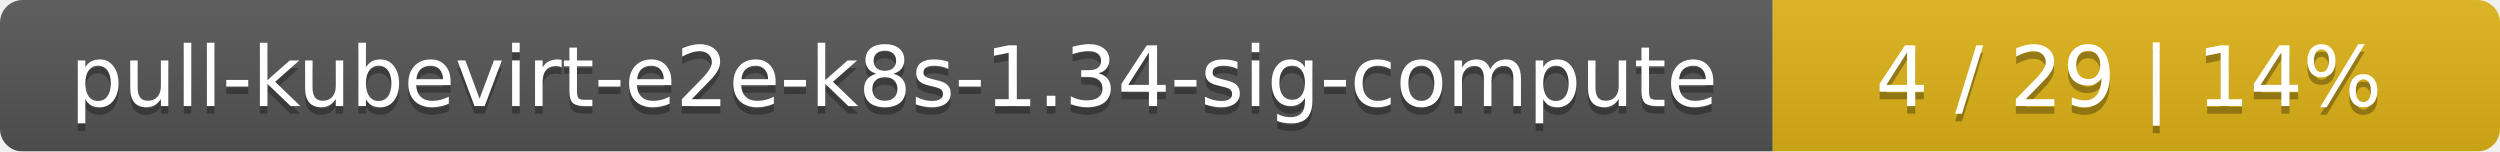
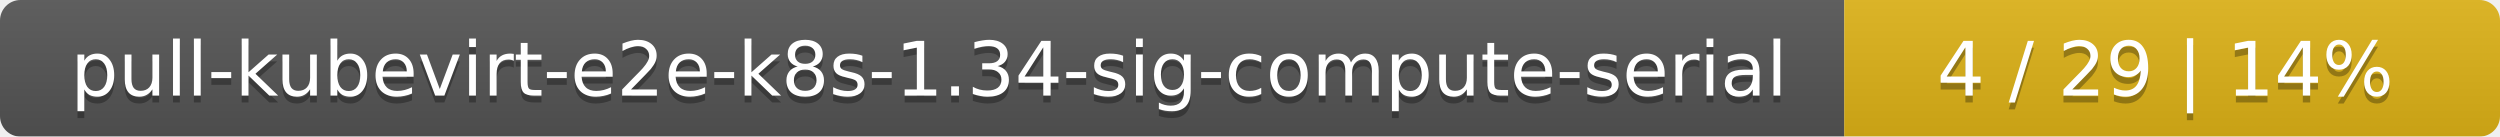
- <svg xmlns="http://www.w3.org/2000/svg" width="330" height="20">
+ <svg xmlns="http://www.w3.org/2000/svg" width="366" height="20">
  <linearGradient id="smooth" x2="0" y2="100%">
    <stop offset="0" stop-color="#bbb" stop-opacity=".1" />
    <stop offset="1" stop-opacity=".1" />
  </linearGradient>
  <mask id="round">
-     <rect width="330" height="20" rx="3" fill="#fff" />
+     <rect width="366" height="20" rx="3" fill="#fff" />
  </mask>
  <g mask="url(#round)">
-     <rect width="234" height="20" fill="#555" />
-     <rect x="234" width="96" height="20" fill="#dfb317" />
-     <rect width="330" height="20" fill="url(#smooth)" />
+     <rect width="270" height="20" fill="#555" />
+     <rect x="270" width="96" height="20" fill="#dfb317" />
+     <rect width="366" height="20" fill="url(#smooth)" />
  </g>
  <g fill="#fff" text-anchor="middle" font-family="DejaVu Sans,Verdana,Geneva,sans-serif" font-size="11">
-     <text x="118" y="15" fill="#010101" fill-opacity=".3">pull-kubevirt-e2e-k8s-1.34-sig-compute</text>
-     <text x="118" y="14">pull-kubevirt-e2e-k8s-1.34-sig-compute</text>
-     <text x="281" y="15" fill="#010101" fill-opacity=".3">4 / 29    |    14%</text>
-     <text x="281" y="14">4 / 29    |    14%</text>
+     <text x="136" y="15" fill="#010101" fill-opacity=".3">pull-kubevirt-e2e-k8s-1.34-sig-compute-serial</text>
+     <text x="136" y="14">pull-kubevirt-e2e-k8s-1.34-sig-compute-serial</text>
+     <text x="317" y="15" fill="#010101" fill-opacity=".3">4 / 29    |    14%</text>
+     <text x="317" y="14">4 / 29    |    14%</text>
  </g>
</svg>
